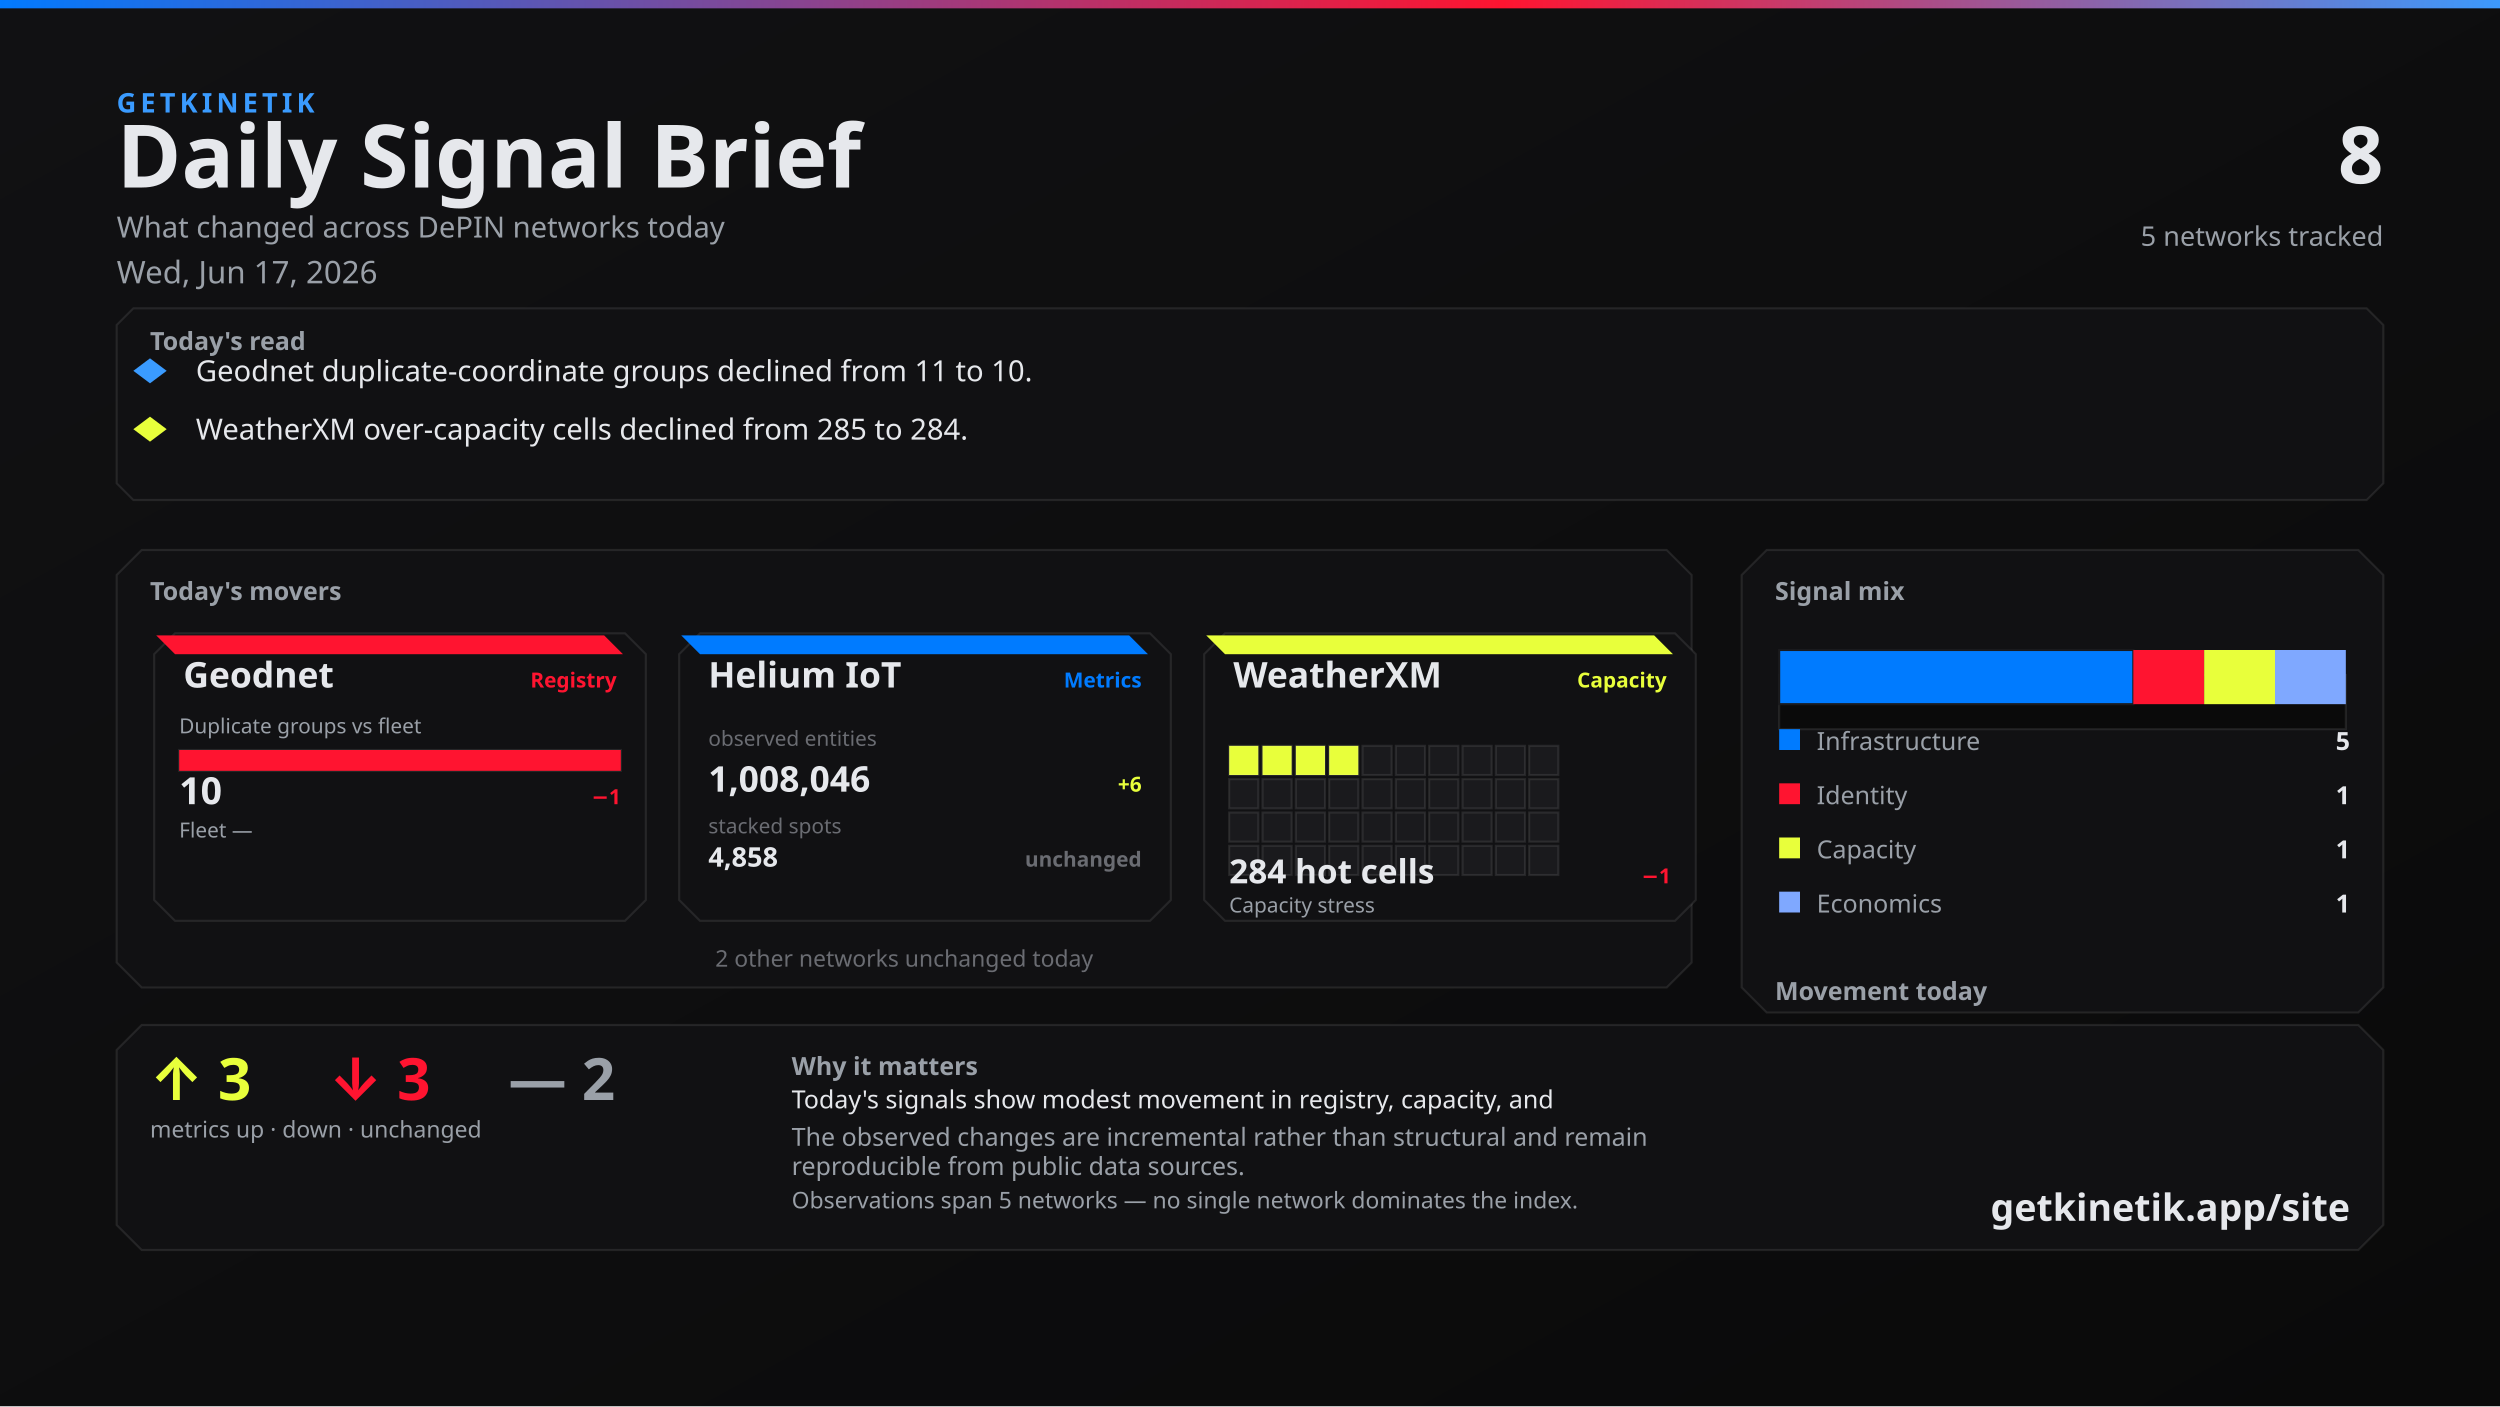
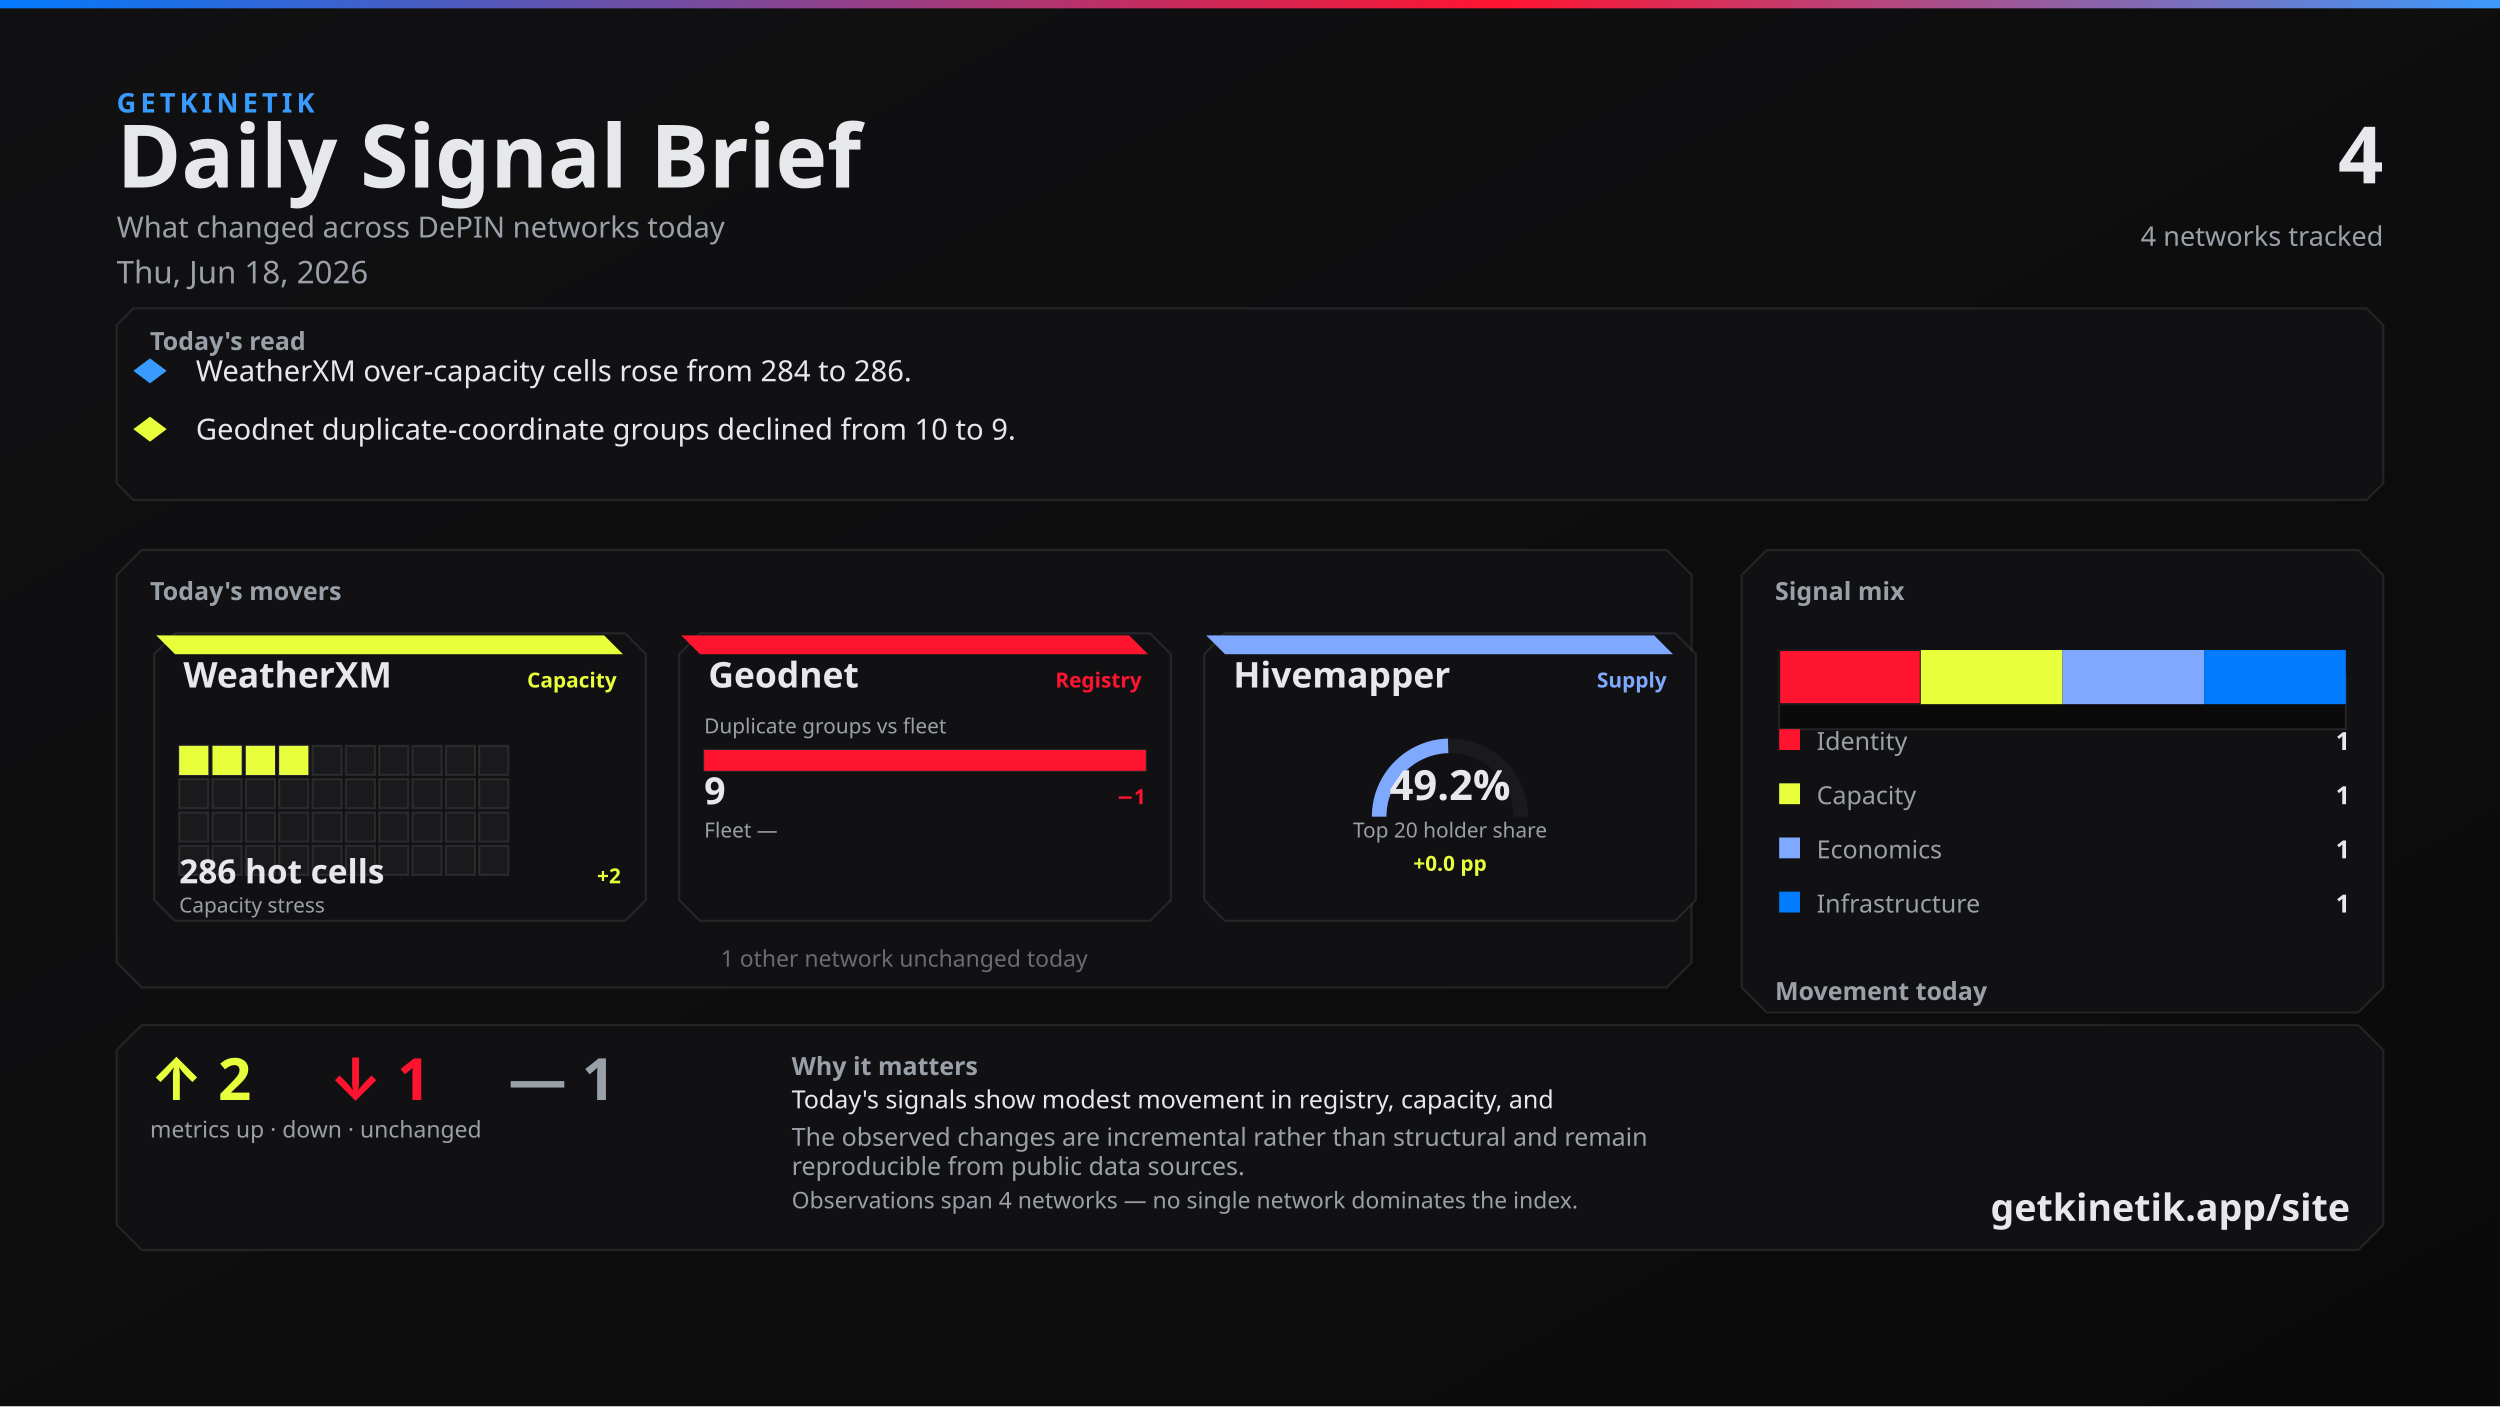
<svg xmlns="http://www.w3.org/2000/svg" width="1200" height="675" viewBox="0 0 1200 675">
  <defs>
    <linearGradient id="bg" x1="0" y1="0" x2="1" y2="1">
      <stop offset="0%" stop-color="#111113" />
      <stop offset="100%" stop-color="#0A0A0A" />
    </linearGradient>
    <linearGradient id="topline" x1="0" y1="0" x2="1" y2="0">
      <stop offset="0%" stop-color="#007BFF" />
      <stop offset="60%" stop-color="#FF1430" />
      <stop offset="100%" stop-color="#3A9BFF" />
    </linearGradient>
  </defs>
  <rect width="1200" height="675" fill="url(#bg)" />
  <rect x="0" y="0" width="1200" height="4" fill="url(#topline)" />
  <text x="56" y="54" fill="#3A9BFF" font-family="Segoe UI, system-ui, -apple-system, sans-serif" font-size="13" font-weight="700" letter-spacing="2">GETKINETIK</text>
  <text x="56" y="90" fill="#E6E8EC" font-family="Segoe UI, system-ui, -apple-system, sans-serif" font-size="42" font-weight="700">Daily Signal Brief</text>
  <text x="56" y="114" fill="#9AA0A8" font-family="Segoe UI, system-ui, -apple-system, sans-serif" font-size="14">What changed across DePIN networks today</text>
-   <text x="56" y="136" fill="#9AA0A8" font-family="Segoe UI, system-ui, -apple-system, sans-serif" font-size="15">Wed, Jun 17, 2026</text>
-   <text x="1144" y="88" fill="#E6E8EC" font-family="Segoe UI, system-ui, -apple-system, sans-serif" font-size="38" font-weight="700" text-anchor="end">8</text>
-   <text x="1144" y="118" fill="#9AA0A8" font-family="Segoe UI, system-ui, -apple-system, sans-serif" font-size="13" text-anchor="end">5 networks tracked</text>
+   <text x="56" y="136" fill="#9AA0A8" font-family="Segoe UI, system-ui, -apple-system, sans-serif" font-size="15">Thu, Jun 18, 2026</text>
+   <text x="1144" y="88" fill="#E6E8EC" font-family="Segoe UI, system-ui, -apple-system, sans-serif" font-size="38" font-weight="700" text-anchor="end">4</text>
+   <text x="1144" y="118" fill="#9AA0A8" font-family="Segoe UI, system-ui, -apple-system, sans-serif" font-size="13" text-anchor="end">4 networks tracked</text>
  <path d="M 64 148 L 1136 148 L 1144 156 L 1144 232 L 1136 240 L 64 240 L 56 232 L 56 156 Z" fill="#111113" stroke="rgba(230, 232, 236, 0.10)" />
  <text x="72" y="168" fill="#9AA0A8" font-family="Segoe UI, system-ui, -apple-system, sans-serif" font-size="12" font-weight="700">Today's read</text>
  <polygon points="72,172 80,178 72,184 64,178" fill="#3A9BFF" />
-   <text x="94" y="183" fill="#E6E8EC" font-family="Segoe UI, system-ui, -apple-system, sans-serif" font-size="14">Geodnet duplicate-coordinate groups declined from 11 to 10.</text>
+   <text x="94" y="183" fill="#E6E8EC" font-family="Segoe UI, system-ui, -apple-system, sans-serif" font-size="14">WeatherXM over-capacity cells rose from 284 to 286.</text>
  <polygon points="72,200 80,206 72,212 64,206" fill="#E8FF3B" />
-   <text x="94" y="211" fill="#E6E8EC" font-family="Segoe UI, system-ui, -apple-system, sans-serif" font-size="14">WeatherXM over-capacity cells declined from 285 to 284.</text>
+   <text x="94" y="211" fill="#E6E8EC" font-family="Segoe UI, system-ui, -apple-system, sans-serif" font-size="14">Geodnet duplicate-coordinate groups declined from 10 to 9.</text>
  <path d="M 68 264 L 800 264 L 812 276 L 812 462 L 800 474 L 68 474 L 56 462 L 56 276 Z" fill="#111113" stroke="rgba(230, 232, 236, 0.10)" />
  <text x="72" y="288" fill="#9AA0A8" font-family="Segoe UI, system-ui, -apple-system, sans-serif" font-size="12" font-weight="700">Today's movers</text>
  <path d="M 84 304 L 300 304 L 310 314 L 310 432 L 300 442 L 84 442 L 74 432 L 74 314 Z" fill="#111113" stroke="rgba(230, 232, 236, 0.10)" />
-   <path d="M 75 305 L 290 305 L 299 314 L 84 314 Z" fill="#FF1430" />
-   <text x="88" y="330" fill="#E6E8EC" font-family="Segoe UI, system-ui, -apple-system, sans-serif" font-size="17" font-weight="700">Geodnet</text>
-   <text x="296" y="330" fill="#FF1430" font-family="Segoe UI, system-ui, -apple-system, sans-serif" font-size="10" font-weight="600" text-anchor="end">Registry</text>
-   <text x="86" y="352" fill="#9AA0A8" font-family="Segoe UI, system-ui, -apple-system, sans-serif" font-size="10">Duplicate groups vs fleet</text>
-   <rect x="86" y="360" width="212" height="10" fill="#0A0A0A" stroke="rgba(230, 232, 236, 0.10)" />
-   <rect x="86" y="360" width="212" height="10" fill="#FF1430" />
-   <text x="86" y="386" fill="#E6E8EC" font-family="system-ui,sans-serif" font-size="18" font-weight="700">10</text>
-   <text x="298" y="386" fill="#FF1430" font-family="system-ui,sans-serif" font-size="10" font-weight="700" text-anchor="end">−1</text>
-   <text x="86" y="402" fill="#9AA0A8" font-family="Segoe UI, system-ui, -apple-system, sans-serif" font-size="10">Fleet —</text>
-   <text x="298" y="402" fill="#6A6C72" font-family="system-ui,sans-serif" font-size="10" text-anchor="end" />
+   <path d="M 75 305 L 290 305 L 299 314 L 84 314 Z" fill="#E8FF3B" />
+   <text x="88" y="330" fill="#E6E8EC" font-family="Segoe UI, system-ui, -apple-system, sans-serif" font-size="17" font-weight="700">WeatherXM</text>
+   <text x="296" y="330" fill="#E8FF3B" font-family="Segoe UI, system-ui, -apple-system, sans-serif" font-size="10" font-weight="600" text-anchor="end">Capacity</text>
+   <rect x="86" y="358" width="14" height="14" fill="#E8FF3B" stroke="rgba(230, 232, 236, 0.10)" />
+   <rect x="102" y="358" width="14" height="14" fill="#E8FF3B" stroke="rgba(230, 232, 236, 0.10)" />
+   <rect x="118" y="358" width="14" height="14" fill="#E8FF3B" stroke="rgba(230, 232, 236, 0.10)" />
+   <rect x="134" y="358" width="14" height="14" fill="#E8FF3B" stroke="rgba(230, 232, 236, 0.10)" />
+   <rect x="150" y="358" width="14" height="14" fill="#1A1A1D" stroke="rgba(230, 232, 236, 0.10)" />
+   <rect x="166" y="358" width="14" height="14" fill="#1A1A1D" stroke="rgba(230, 232, 236, 0.10)" />
+   <rect x="182" y="358" width="14" height="14" fill="#1A1A1D" stroke="rgba(230, 232, 236, 0.10)" />
+   <rect x="198" y="358" width="14" height="14" fill="#1A1A1D" stroke="rgba(230, 232, 236, 0.10)" />
+   <rect x="214" y="358" width="14" height="14" fill="#1A1A1D" stroke="rgba(230, 232, 236, 0.10)" />
+   <rect x="230" y="358" width="14" height="14" fill="#1A1A1D" stroke="rgba(230, 232, 236, 0.10)" />
+   <rect x="86" y="374" width="14" height="14" fill="#1A1A1D" stroke="rgba(230, 232, 236, 0.10)" />
+   <rect x="102" y="374" width="14" height="14" fill="#1A1A1D" stroke="rgba(230, 232, 236, 0.10)" />
+   <rect x="118" y="374" width="14" height="14" fill="#1A1A1D" stroke="rgba(230, 232, 236, 0.10)" />
+   <rect x="134" y="374" width="14" height="14" fill="#1A1A1D" stroke="rgba(230, 232, 236, 0.10)" />
+   <rect x="150" y="374" width="14" height="14" fill="#1A1A1D" stroke="rgba(230, 232, 236, 0.10)" />
+   <rect x="166" y="374" width="14" height="14" fill="#1A1A1D" stroke="rgba(230, 232, 236, 0.10)" />
+   <rect x="182" y="374" width="14" height="14" fill="#1A1A1D" stroke="rgba(230, 232, 236, 0.10)" />
+   <rect x="198" y="374" width="14" height="14" fill="#1A1A1D" stroke="rgba(230, 232, 236, 0.10)" />
+   <rect x="214" y="374" width="14" height="14" fill="#1A1A1D" stroke="rgba(230, 232, 236, 0.10)" />
+   <rect x="230" y="374" width="14" height="14" fill="#1A1A1D" stroke="rgba(230, 232, 236, 0.10)" />
+   <rect x="86" y="390" width="14" height="14" fill="#1A1A1D" stroke="rgba(230, 232, 236, 0.10)" />
+   <rect x="102" y="390" width="14" height="14" fill="#1A1A1D" stroke="rgba(230, 232, 236, 0.10)" />
+   <rect x="118" y="390" width="14" height="14" fill="#1A1A1D" stroke="rgba(230, 232, 236, 0.10)" />
+   <rect x="134" y="390" width="14" height="14" fill="#1A1A1D" stroke="rgba(230, 232, 236, 0.10)" />
+   <rect x="150" y="390" width="14" height="14" fill="#1A1A1D" stroke="rgba(230, 232, 236, 0.10)" />
+   <rect x="166" y="390" width="14" height="14" fill="#1A1A1D" stroke="rgba(230, 232, 236, 0.10)" />
+   <rect x="182" y="390" width="14" height="14" fill="#1A1A1D" stroke="rgba(230, 232, 236, 0.10)" />
+   <rect x="198" y="390" width="14" height="14" fill="#1A1A1D" stroke="rgba(230, 232, 236, 0.10)" />
+   <rect x="214" y="390" width="14" height="14" fill="#1A1A1D" stroke="rgba(230, 232, 236, 0.10)" />
+   <rect x="230" y="390" width="14" height="14" fill="#1A1A1D" stroke="rgba(230, 232, 236, 0.10)" />
+   <rect x="86" y="406" width="14" height="14" fill="#1A1A1D" stroke="rgba(230, 232, 236, 0.10)" />
+   <rect x="102" y="406" width="14" height="14" fill="#1A1A1D" stroke="rgba(230, 232, 236, 0.10)" />
+   <rect x="118" y="406" width="14" height="14" fill="#1A1A1D" stroke="rgba(230, 232, 236, 0.10)" />
+   <rect x="134" y="406" width="14" height="14" fill="#1A1A1D" stroke="rgba(230, 232, 236, 0.10)" />
+   <rect x="150" y="406" width="14" height="14" fill="#1A1A1D" stroke="rgba(230, 232, 236, 0.10)" />
+   <rect x="166" y="406" width="14" height="14" fill="#1A1A1D" stroke="rgba(230, 232, 236, 0.10)" />
+   <rect x="182" y="406" width="14" height="14" fill="#1A1A1D" stroke="rgba(230, 232, 236, 0.10)" />
+   <rect x="198" y="406" width="14" height="14" fill="#1A1A1D" stroke="rgba(230, 232, 236, 0.10)" />
+   <rect x="214" y="406" width="14" height="14" fill="#1A1A1D" stroke="rgba(230, 232, 236, 0.10)" />
+   <rect x="230" y="406" width="14" height="14" fill="#1A1A1D" stroke="rgba(230, 232, 236, 0.10)" />
+   <text x="86" y="424" fill="#E6E8EC" font-family="system-ui,sans-serif" font-size="16" font-weight="700">286 hot cells</text>
+   <text x="298" y="424" fill="#E8FF3B" font-family="system-ui,sans-serif" font-size="10" font-weight="700" text-anchor="end">+2</text>
+   <text x="86" y="438" fill="#9AA0A8" font-family="Segoe UI, system-ui, -apple-system, sans-serif" font-size="10">Capacity stress</text>
  <path d="M 336 304 L 552 304 L 562 314 L 562 432 L 552 442 L 336 442 L 326 432 L 326 314 Z" fill="#111113" stroke="rgba(230, 232, 236, 0.10)" />
-   <path d="M 327 305 L 542 305 L 551 314 L 336 314 Z" fill="#007BFF" />
-   <text x="340" y="330" fill="#E6E8EC" font-family="Segoe UI, system-ui, -apple-system, sans-serif" font-size="17" font-weight="700">Helium IoT</text>
-   <text x="548" y="330" fill="#007BFF" font-family="Segoe UI, system-ui, -apple-system, sans-serif" font-size="10" font-weight="600" text-anchor="end">Metrics</text>
-   <text x="340" y="358" fill="#6A6C72" font-family="system-ui,sans-serif" font-size="10">observed entities</text>
-   <text x="340" y="380" fill="#E6E8EC" font-family="system-ui,sans-serif" font-size="17" font-weight="700">1,008,046</text>
-   <text x="548" y="380" fill="#E8FF3B" font-family="system-ui,sans-serif" font-size="10" font-weight="700" text-anchor="end">+6</text>
-   <text x="340" y="400" fill="#6A6C72" font-family="system-ui,sans-serif" font-size="10">stacked spots</text>
-   <text x="340" y="416" fill="#E6E8EC" font-family="system-ui,sans-serif" font-size="13" font-weight="700">4,858</text>
-   <text x="548" y="416" fill="#6A6C72" font-family="system-ui,sans-serif" font-size="10" font-weight="700" text-anchor="end">unchanged</text>
+   <path d="M 327 305 L 542 305 L 551 314 L 336 314 Z" fill="#FF1430" />
+   <text x="340" y="330" fill="#E6E8EC" font-family="Segoe UI, system-ui, -apple-system, sans-serif" font-size="17" font-weight="700">Geodnet</text>
+   <text x="548" y="330" fill="#FF1430" font-family="Segoe UI, system-ui, -apple-system, sans-serif" font-size="10" font-weight="600" text-anchor="end">Registry</text>
+   <text x="338" y="352" fill="#9AA0A8" font-family="Segoe UI, system-ui, -apple-system, sans-serif" font-size="10">Duplicate groups vs fleet</text>
+   <rect x="338" y="360" width="212" height="10" fill="#0A0A0A" stroke="rgba(230, 232, 236, 0.10)" />
+   <rect x="338" y="360" width="212" height="10" fill="#FF1430" />
+   <text x="338" y="386" fill="#E6E8EC" font-family="system-ui,sans-serif" font-size="18" font-weight="700">9</text>
+   <text x="550" y="386" fill="#FF1430" font-family="system-ui,sans-serif" font-size="10" font-weight="700" text-anchor="end">−1</text>
+   <text x="338" y="402" fill="#9AA0A8" font-family="Segoe UI, system-ui, -apple-system, sans-serif" font-size="10">Fleet —</text>
+   <text x="550" y="402" fill="#6A6C72" font-family="system-ui,sans-serif" font-size="10" text-anchor="end" />
  <path d="M 588 304 L 804 304 L 814 314 L 814 432 L 804 442 L 588 442 L 578 432 L 578 314 Z" fill="#111113" stroke="rgba(230, 232, 236, 0.10)" />
-   <path d="M 579 305 L 794 305 L 803 314 L 588 314 Z" fill="#E8FF3B" />
-   <text x="592" y="330" fill="#E6E8EC" font-family="Segoe UI, system-ui, -apple-system, sans-serif" font-size="17" font-weight="700">WeatherXM</text>
-   <text x="800" y="330" fill="#E8FF3B" font-family="Segoe UI, system-ui, -apple-system, sans-serif" font-size="10" font-weight="600" text-anchor="end">Capacity</text>
-   <rect x="590" y="358" width="14" height="14" fill="#E8FF3B" stroke="rgba(230, 232, 236, 0.10)" />
-   <rect x="606" y="358" width="14" height="14" fill="#E8FF3B" stroke="rgba(230, 232, 236, 0.10)" />
-   <rect x="622" y="358" width="14" height="14" fill="#E8FF3B" stroke="rgba(230, 232, 236, 0.10)" />
-   <rect x="638" y="358" width="14" height="14" fill="#E8FF3B" stroke="rgba(230, 232, 236, 0.10)" />
-   <rect x="654" y="358" width="14" height="14" fill="#1A1A1D" stroke="rgba(230, 232, 236, 0.10)" />
-   <rect x="670" y="358" width="14" height="14" fill="#1A1A1D" stroke="rgba(230, 232, 236, 0.10)" />
-   <rect x="686" y="358" width="14" height="14" fill="#1A1A1D" stroke="rgba(230, 232, 236, 0.10)" />
-   <rect x="702" y="358" width="14" height="14" fill="#1A1A1D" stroke="rgba(230, 232, 236, 0.10)" />
-   <rect x="718" y="358" width="14" height="14" fill="#1A1A1D" stroke="rgba(230, 232, 236, 0.10)" />
-   <rect x="734" y="358" width="14" height="14" fill="#1A1A1D" stroke="rgba(230, 232, 236, 0.10)" />
-   <rect x="590" y="374" width="14" height="14" fill="#1A1A1D" stroke="rgba(230, 232, 236, 0.10)" />
-   <rect x="606" y="374" width="14" height="14" fill="#1A1A1D" stroke="rgba(230, 232, 236, 0.10)" />
-   <rect x="622" y="374" width="14" height="14" fill="#1A1A1D" stroke="rgba(230, 232, 236, 0.10)" />
-   <rect x="638" y="374" width="14" height="14" fill="#1A1A1D" stroke="rgba(230, 232, 236, 0.10)" />
-   <rect x="654" y="374" width="14" height="14" fill="#1A1A1D" stroke="rgba(230, 232, 236, 0.10)" />
-   <rect x="670" y="374" width="14" height="14" fill="#1A1A1D" stroke="rgba(230, 232, 236, 0.10)" />
-   <rect x="686" y="374" width="14" height="14" fill="#1A1A1D" stroke="rgba(230, 232, 236, 0.10)" />
-   <rect x="702" y="374" width="14" height="14" fill="#1A1A1D" stroke="rgba(230, 232, 236, 0.10)" />
-   <rect x="718" y="374" width="14" height="14" fill="#1A1A1D" stroke="rgba(230, 232, 236, 0.10)" />
-   <rect x="734" y="374" width="14" height="14" fill="#1A1A1D" stroke="rgba(230, 232, 236, 0.10)" />
-   <rect x="590" y="390" width="14" height="14" fill="#1A1A1D" stroke="rgba(230, 232, 236, 0.10)" />
-   <rect x="606" y="390" width="14" height="14" fill="#1A1A1D" stroke="rgba(230, 232, 236, 0.10)" />
-   <rect x="622" y="390" width="14" height="14" fill="#1A1A1D" stroke="rgba(230, 232, 236, 0.10)" />
-   <rect x="638" y="390" width="14" height="14" fill="#1A1A1D" stroke="rgba(230, 232, 236, 0.10)" />
-   <rect x="654" y="390" width="14" height="14" fill="#1A1A1D" stroke="rgba(230, 232, 236, 0.10)" />
-   <rect x="670" y="390" width="14" height="14" fill="#1A1A1D" stroke="rgba(230, 232, 236, 0.10)" />
-   <rect x="686" y="390" width="14" height="14" fill="#1A1A1D" stroke="rgba(230, 232, 236, 0.10)" />
-   <rect x="702" y="390" width="14" height="14" fill="#1A1A1D" stroke="rgba(230, 232, 236, 0.10)" />
-   <rect x="718" y="390" width="14" height="14" fill="#1A1A1D" stroke="rgba(230, 232, 236, 0.10)" />
-   <rect x="734" y="390" width="14" height="14" fill="#1A1A1D" stroke="rgba(230, 232, 236, 0.10)" />
-   <rect x="590" y="406" width="14" height="14" fill="#1A1A1D" stroke="rgba(230, 232, 236, 0.10)" />
-   <rect x="606" y="406" width="14" height="14" fill="#1A1A1D" stroke="rgba(230, 232, 236, 0.10)" />
-   <rect x="622" y="406" width="14" height="14" fill="#1A1A1D" stroke="rgba(230, 232, 236, 0.10)" />
-   <rect x="638" y="406" width="14" height="14" fill="#1A1A1D" stroke="rgba(230, 232, 236, 0.10)" />
-   <rect x="654" y="406" width="14" height="14" fill="#1A1A1D" stroke="rgba(230, 232, 236, 0.10)" />
-   <rect x="670" y="406" width="14" height="14" fill="#1A1A1D" stroke="rgba(230, 232, 236, 0.10)" />
-   <rect x="686" y="406" width="14" height="14" fill="#1A1A1D" stroke="rgba(230, 232, 236, 0.10)" />
-   <rect x="702" y="406" width="14" height="14" fill="#1A1A1D" stroke="rgba(230, 232, 236, 0.10)" />
-   <rect x="718" y="406" width="14" height="14" fill="#1A1A1D" stroke="rgba(230, 232, 236, 0.10)" />
-   <rect x="734" y="406" width="14" height="14" fill="#1A1A1D" stroke="rgba(230, 232, 236, 0.10)" />
-   <text x="590" y="424" fill="#E6E8EC" font-family="system-ui,sans-serif" font-size="16" font-weight="700">284 hot cells</text>
-   <text x="802" y="424" fill="#FF1430" font-family="system-ui,sans-serif" font-size="10" font-weight="700" text-anchor="end">−1</text>
-   <text x="590" y="438" fill="#9AA0A8" font-family="Segoe UI, system-ui, -apple-system, sans-serif" font-size="10">Capacity stress</text>
-   <text x="434" y="464" fill="#6A6C72" font-family="Segoe UI, system-ui, -apple-system, sans-serif" font-size="11" text-anchor="middle">2 other networks unchanged today</text>
+   <path d="M 579 305 L 794 305 L 803 314 L 588 314 Z" fill="#7FA8FF" />
+   <text x="592" y="330" fill="#E6E8EC" font-family="Segoe UI, system-ui, -apple-system, sans-serif" font-size="17" font-weight="700">Hivemapper</text>
+   <text x="800" y="330" fill="#7FA8FF" font-family="Segoe UI, system-ui, -apple-system, sans-serif" font-size="10" font-weight="600" text-anchor="end">Supply</text>
+   <path d="M 662 392 A 34 34 0 0 1 730 392" fill="none" stroke="#1A1A1D" stroke-width="7" />
+   <path d="M 662 392 A 34 34 0 0 1 695.113 358.012" fill="none" stroke="#7FA8FF" stroke-width="7" />
+   <text x="696" y="384" fill="#E6E8EC" font-family="system-ui,sans-serif" font-size="20" font-weight="700" text-anchor="middle">49.2%</text>
+   <text x="696" y="402" fill="#9AA0A8" font-family="Segoe UI, system-ui, -apple-system, sans-serif" font-size="10" text-anchor="middle">Top 20 holder share</text>
+   <text x="696" y="418" fill="#E8FF3B" font-family="system-ui,sans-serif" font-size="10" font-weight="700" text-anchor="middle">+0.0 pp</text>
+   <text x="434" y="464" fill="#6A6C72" font-family="Segoe UI, system-ui, -apple-system, sans-serif" font-size="11" text-anchor="middle">1 other network unchanged today</text>
  <path d="M 848 264 L 1132 264 L 1144 276 L 1144 474 L 1132 486 L 848 486 L 836 474 L 836 276 Z" fill="#111113" stroke="rgba(230, 232, 236, 0.10)" />
  <text x="852" y="288" fill="#9AA0A8" font-family="Segoe UI, system-ui, -apple-system, sans-serif" font-size="12" font-weight="700">Signal mix</text>
  <rect x="854" y="324" width="272" height="26" fill="#0A0A0A" stroke="rgba(230, 232, 236, 0.10)" />
-   <rect x="854" y="312" width="170" height="26" fill="#007BFF" stroke="#1A1A1D" />
-   <rect x="1024" y="312" width="34" height="26" fill="#FF1430" />
-   <rect x="1058" y="312" width="34" height="26" fill="#E8FF3B" />
-   <rect x="1092" y="312" width="34" height="26" fill="#7FA8FF" />
-   <rect x="854" y="350" width="10" height="10" fill="#007BFF" />
-   <text x="872" y="360" fill="#9AA0A8" font-family="Segoe UI, system-ui, -apple-system, sans-serif" font-size="12">Infrastructure</text>
-   <text x="1128" y="360" fill="#E6E8EC" font-family="system-ui,sans-serif" font-size="12" font-weight="700" text-anchor="end">5</text>
-   <rect x="854" y="376" width="10" height="10" fill="#FF1430" />
-   <text x="872" y="386" fill="#9AA0A8" font-family="Segoe UI, system-ui, -apple-system, sans-serif" font-size="12">Identity</text>
+   <rect x="854" y="312" width="68" height="26" fill="#FF1430" stroke="#1A1A1D" />
+   <rect x="922" y="312" width="68" height="26" fill="#E8FF3B" />
+   <rect x="990" y="312" width="68" height="26" fill="#7FA8FF" />
+   <rect x="1058" y="312" width="68" height="26" fill="#007BFF" />
+   <rect x="854" y="350" width="10" height="10" fill="#FF1430" />
+   <text x="872" y="360" fill="#9AA0A8" font-family="Segoe UI, system-ui, -apple-system, sans-serif" font-size="12">Identity</text>
+   <text x="1128" y="360" fill="#E6E8EC" font-family="system-ui,sans-serif" font-size="12" font-weight="700" text-anchor="end">1</text>
+   <rect x="854" y="376" width="10" height="10" fill="#E8FF3B" />
+   <text x="872" y="386" fill="#9AA0A8" font-family="Segoe UI, system-ui, -apple-system, sans-serif" font-size="12">Capacity</text>
  <text x="1128" y="386" fill="#E6E8EC" font-family="system-ui,sans-serif" font-size="12" font-weight="700" text-anchor="end">1</text>
-   <rect x="854" y="402" width="10" height="10" fill="#E8FF3B" />
-   <text x="872" y="412" fill="#9AA0A8" font-family="Segoe UI, system-ui, -apple-system, sans-serif" font-size="12">Capacity</text>
+   <rect x="854" y="402" width="10" height="10" fill="#7FA8FF" />
+   <text x="872" y="412" fill="#9AA0A8" font-family="Segoe UI, system-ui, -apple-system, sans-serif" font-size="12">Economics</text>
  <text x="1128" y="412" fill="#E6E8EC" font-family="system-ui,sans-serif" font-size="12" font-weight="700" text-anchor="end">1</text>
-   <rect x="854" y="428" width="10" height="10" fill="#7FA8FF" />
-   <text x="872" y="438" fill="#9AA0A8" font-family="Segoe UI, system-ui, -apple-system, sans-serif" font-size="12">Economics</text>
+   <rect x="854" y="428" width="10" height="10" fill="#007BFF" />
+   <text x="872" y="438" fill="#9AA0A8" font-family="Segoe UI, system-ui, -apple-system, sans-serif" font-size="12">Infrastructure</text>
  <text x="1128" y="438" fill="#E6E8EC" font-family="system-ui,sans-serif" font-size="12" font-weight="700" text-anchor="end">1</text>
  <text x="852" y="480" fill="#9AA0A8" font-family="Segoe UI, system-ui, -apple-system, sans-serif" font-size="12" font-weight="700">Movement today</text>
  <rect x="854" y="498" width="82" height="22" fill="#0A0A0A" stroke="rgba(230, 232, 236, 0.10)" />
  <rect x="857" y="510" width="76" height="10" fill="#E8FF3B" />
  <text x="895" y="534" fill="#6A6C72" font-family="system-ui,sans-serif" font-size="10" text-anchor="middle">up</text>
-   <text x="895" y="506" fill="#E8FF3B" font-family="system-ui,sans-serif" font-size="12" font-weight="700" text-anchor="middle">3</text>
+   <text x="895" y="506" fill="#E8FF3B" font-family="system-ui,sans-serif" font-size="12" font-weight="700" text-anchor="middle">2</text>
  <rect x="944" y="498" width="82" height="22" fill="#0A0A0A" stroke="rgba(230, 232, 236, 0.10)" />
-   <rect x="947" y="510" width="76" height="10" fill="#FF1430" />
+   <rect x="947" y="512" width="76" height="8" fill="#FF1430" />
  <text x="985" y="534" fill="#6A6C72" font-family="system-ui,sans-serif" font-size="10" text-anchor="middle">down</text>
-   <text x="985" y="506" fill="#FF1430" font-family="system-ui,sans-serif" font-size="12" font-weight="700" text-anchor="middle">3</text>
+   <text x="985" y="508" fill="#FF1430" font-family="system-ui,sans-serif" font-size="12" font-weight="700" text-anchor="middle">1</text>
  <rect x="1034" y="498" width="82" height="22" fill="#0A0A0A" stroke="rgba(230, 232, 236, 0.10)" />
  <rect x="1037" y="512" width="76" height="8" fill="#6A6C72" />
  <text x="1075" y="534" fill="#6A6C72" font-family="system-ui,sans-serif" font-size="10" text-anchor="middle">flat</text>
-   <text x="1075" y="508" fill="#6A6C72" font-family="system-ui,sans-serif" font-size="12" font-weight="700" text-anchor="middle">2</text>
+   <text x="1075" y="508" fill="#6A6C72" font-family="system-ui,sans-serif" font-size="12" font-weight="700" text-anchor="middle">1</text>
  <path d="M 68 492 L 1132 492 L 1144 504 L 1144 588 L 1132 600 L 68 600 L 56 588 L 56 504 Z" fill="#111113" stroke="rgba(230, 232, 236, 0.10)" />
-   <text x="72" y="528" fill="#E8FF3B" font-family="Segoe UI, system-ui, -apple-system, sans-serif" font-size="28" font-weight="700">↑ 3</text>
-   <text x="158" y="528" fill="#FF1430" font-family="Segoe UI, system-ui, -apple-system, sans-serif" font-size="28" font-weight="700">↓ 3</text>
-   <text x="244" y="528" fill="#9AA0A8" font-family="Segoe UI, system-ui, -apple-system, sans-serif" font-size="28" font-weight="700">— 2</text>
+   <text x="72" y="528" fill="#E8FF3B" font-family="Segoe UI, system-ui, -apple-system, sans-serif" font-size="28" font-weight="700">↑ 2</text>
+   <text x="158" y="528" fill="#FF1430" font-family="Segoe UI, system-ui, -apple-system, sans-serif" font-size="28" font-weight="700">↓ 1</text>
+   <text x="244" y="528" fill="#9AA0A8" font-family="Segoe UI, system-ui, -apple-system, sans-serif" font-size="28" font-weight="700">— 1</text>
  <text x="72" y="546" fill="#9AA0A8" font-family="Segoe UI, system-ui, -apple-system, sans-serif" font-size="11">metrics up · down · unchanged</text>
  <text x="380" y="516" fill="#9AA0A8" font-family="Segoe UI, system-ui, -apple-system, sans-serif" font-size="12" font-weight="600">Why it matters</text>
  <text x="380" y="532" fill="#E6E8EC" font-family="Segoe UI, system-ui, -apple-system, sans-serif" font-size="12">Today's signals show modest movement in registry, capacity, and</text>
  <text x="380" y="550" fill="#9AA0A8" font-family="Segoe UI, system-ui, -apple-system, sans-serif" font-size="12">The observed changes are incremental rather than structural and remain</text>
  <text x="380" y="564" fill="#9AA0A8" font-family="Segoe UI, system-ui, -apple-system, sans-serif" font-size="12">reproducible from public data sources.</text>
-   <text x="380" y="580" fill="#9AA0A8" font-family="Segoe UI, system-ui, -apple-system, sans-serif" font-size="11">Observations span 5 networks — no single network dominates the index.</text>
+   <text x="380" y="580" fill="#9AA0A8" font-family="Segoe UI, system-ui, -apple-system, sans-serif" font-size="11">Observations span 4 networks — no single network dominates the index.</text>
  <text x="1128" y="586" fill="#E6E8EC" font-family="Segoe UI, system-ui, -apple-system, sans-serif" font-size="18" font-weight="700" text-anchor="end">getkinetik.app/site</text>
</svg>
